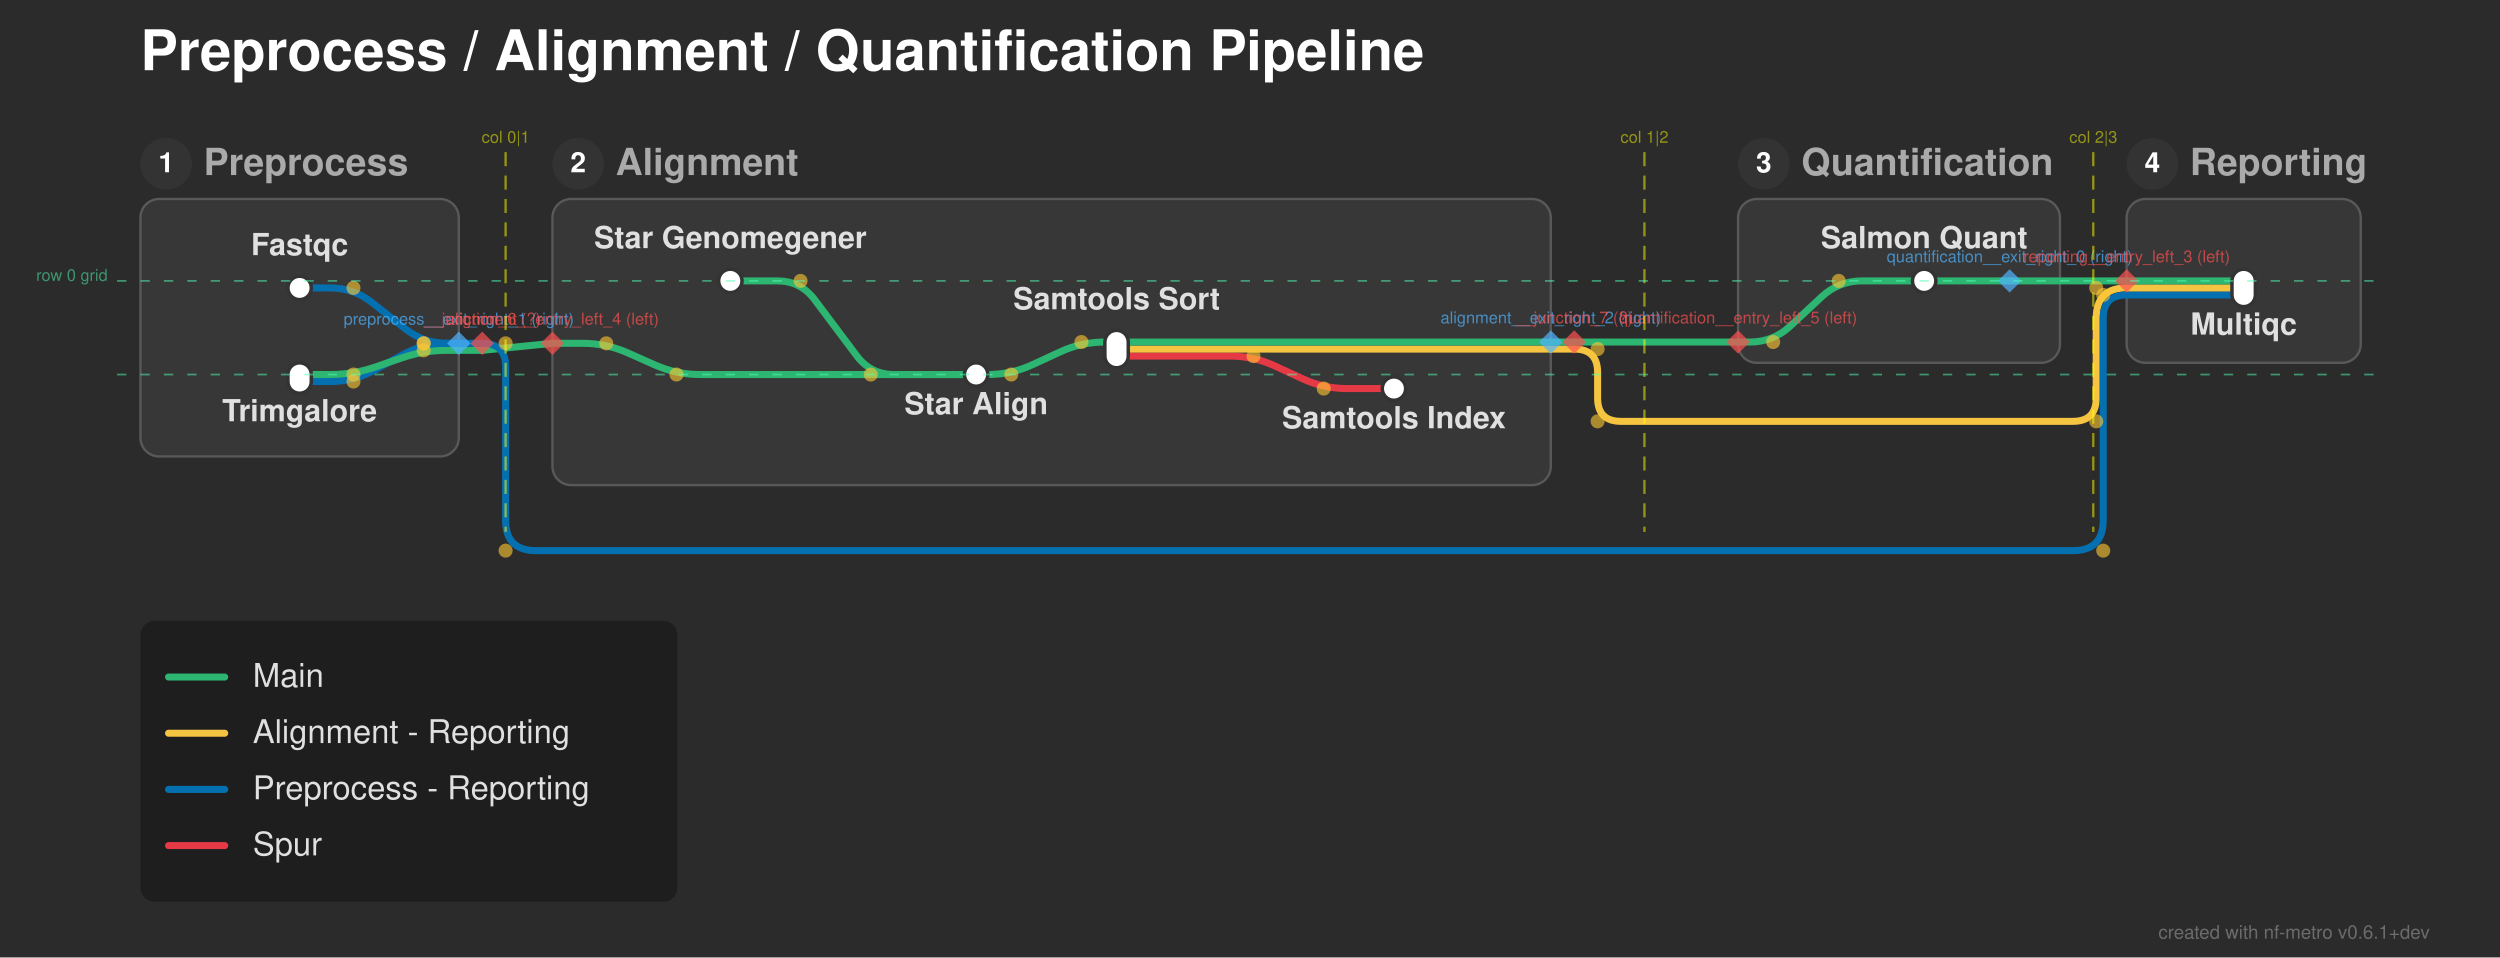
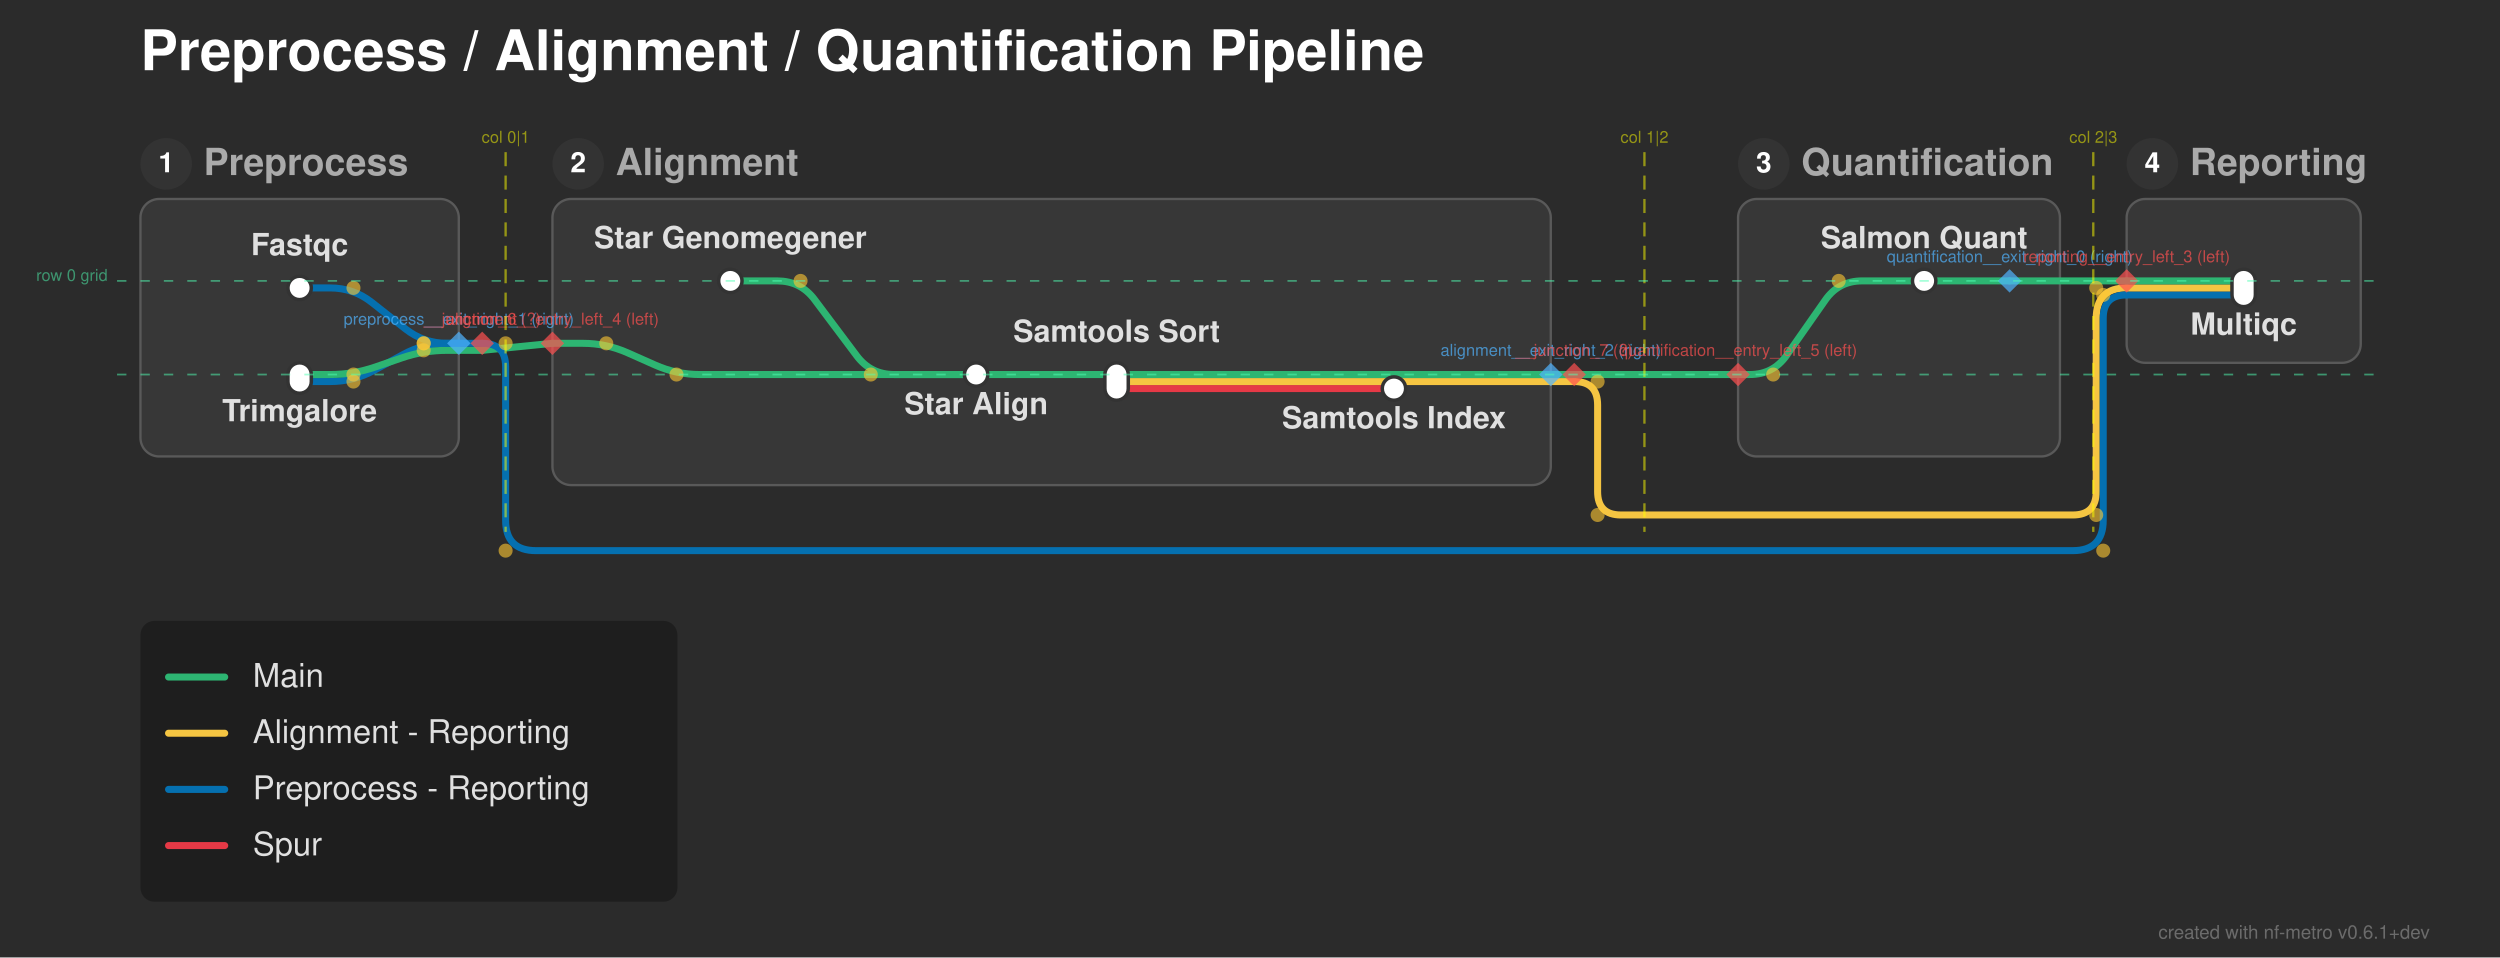
<svg xmlns="http://www.w3.org/2000/svg" width="1068" height="409" viewBox="0 0 1068 409">
  <defs>
</defs>
  <rect x="0" y="0" width="1068" height="409" fill="#2b2b2b" />
  <text x="60.0" y="30.0" font-size="24.0" fill="#ffffff" font-family="'Helvetica Neue', Helvetica, Arial, sans-serif" font-weight="bold" class="nf-metro-title">Preprocess / Alignment / Quantification Pipeline</text>
  <rect x="60.0" y="85.0" width="136.0" height="110.0" rx="8" ry="8" fill="#373737" stroke="#595959" stroke-width="1.0" />
  <circle cx="71.0" cy="70.0" r="11" fill="#333333" class="nf-metro-section-num-circle" />
  <text x="71.0" y="70.0" font-size="12" fill="#ffffff" font-family="'Helvetica Neue', Helvetica, Arial, sans-serif" font-weight="bold" text-anchor="middle" dy="0.3em">1</text>
  <text x="87.0" y="70.0" font-size="16.0" fill="#aaaaaa" font-family="'Helvetica Neue', Helvetica, Arial, sans-serif" font-weight="bold" dy="0.3em" class="nf-metro-section-label">Preprocess</text>
  <rect x="236.0" y="85.0" width="426.5" height="122.233" rx="8" ry="8" fill="#373737" stroke="#595959" stroke-width="1.0" />
  <circle cx="247.0" cy="70.0" r="11" fill="#333333" class="nf-metro-section-num-circle" />
  <text x="247.0" y="70.0" font-size="12" fill="#ffffff" font-family="'Helvetica Neue', Helvetica, Arial, sans-serif" font-weight="bold" text-anchor="middle" dy="0.3em">2</text>
  <text x="263.0" y="70.0" font-size="16.0" fill="#aaaaaa" font-family="'Helvetica Neue', Helvetica, Arial, sans-serif" font-weight="bold" dy="0.3em" class="nf-metro-section-label">Alignment</text>
-   <rect x="742.5" y="85.0" width="137.5" height="70.0" rx="8" ry="8" fill="#373737" stroke="#595959" stroke-width="1.0" />
+   <rect x="742.5" y="85.0" width="137.5" height="110.0" rx="8" ry="8" fill="#373737" stroke="#595959" stroke-width="1.0" />
  <circle cx="753.5" cy="70.0" r="11" fill="#333333" class="nf-metro-section-num-circle" />
  <text x="753.5" y="70.0" font-size="12" fill="#ffffff" font-family="'Helvetica Neue', Helvetica, Arial, sans-serif" font-weight="bold" text-anchor="middle" dy="0.3em">3</text>
  <text x="769.5" y="70.0" font-size="16.0" fill="#aaaaaa" font-family="'Helvetica Neue', Helvetica, Arial, sans-serif" font-weight="bold" dy="0.3em" class="nf-metro-section-label">Quantification</text>
  <rect x="908.5" y="85.0" width="100.0" height="70.0" rx="8" ry="8" fill="#373737" stroke="#595959" stroke-width="1.0" />
  <circle cx="919.5" cy="70.0" r="11" fill="#333333" class="nf-metro-section-num-circle" />
  <text x="919.5" y="70.0" font-size="12" fill="#ffffff" font-family="'Helvetica Neue', Helvetica, Arial, sans-serif" font-weight="bold" text-anchor="middle" dy="0.3em">4</text>
  <text x="935.5" y="70.0" font-size="16.0" fill="#aaaaaa" font-family="'Helvetica Neue', Helvetica, Arial, sans-serif" font-weight="bold" dy="0.3em" class="nf-metro-section-label">Reporting</text>
+   <path d="M477.0,166.0 L595.5,166.0" stroke="#e63946" stroke-width="3.0" stroke-linecap="round" />
  <path d="M128.0,163.0 L141.0,163.0 Q151.0,163.0,159.783,158.218 L172.217,151.448 Q181.0,146.667,191.0,146.667 L196.0,146.667" stroke="#0570b0" stroke-width="3.0" fill="none" stroke-linecap="round" stroke-linejoin="round" />
-   <path d="M417.0,160.0 L422.0,160.0 Q432.0,160.0,441.075,155.8 L452.925,150.316 Q462.0,146.117,472.0,146.117 L477.0,146.117" stroke="#2db572" stroke-width="3.0" fill="none" stroke-linecap="round" stroke-linejoin="round" />
+   <path d="M477.0,163.0 L662.5,163.0" stroke="#f5c542" stroke-width="3.0" stroke-linecap="round" />
+   <path d="M662.5,163.0 L672.5,163.0" stroke="#f5c542" stroke-width="3.0" stroke-linecap="round" />
+   <path d="M672.5,163.0 L672.5,163.0 Q682.5,163.0,682.5,173.0 L682.5,210.0 Q682.5,220.0,692.5,220.0 L885.5,220.0 Q895.5,220.0,895.5,210.0 L895.5,136.0 Q895.5,123.0,908.5,123.0 L908.5,123.0" stroke="#f5c542" stroke-width="3.0" fill="none" stroke-linecap="round" stroke-linejoin="round" />
+   <path d="M417.0,160.0 L477.0,160.0" stroke="#2db572" stroke-width="3.0" stroke-linecap="round" />
  <path d="M128.0,160.0 L141.0,160.0 Q151.0,160.0,160.455,156.743 L171.545,152.923 Q181.0,149.667,191.0,149.667 L196.0,149.667" stroke="#2db572" stroke-width="3.0" fill="none" stroke-linecap="round" stroke-linejoin="round" />
-   <path d="M477.0,152.117 L525.5,152.117 Q535.5,152.117,544.575,156.316 L556.425,161.8 Q565.5,166.0,575.5,166.0 L595.5,166.0" stroke="#e63946" stroke-width="3.0" fill="none" stroke-linecap="round" stroke-linejoin="round" />
+   <path d="M477.0,160.0 L662.5,160.0" stroke="#2db572" stroke-width="3.0" stroke-linecap="round" />
+   <path d="M742.5,160.0 L747.5,160.0 Q757.5,160.0,763.235,151.808 L779.765,128.192 Q785.5,120.0,795.5,120.0 L822.0,120.0" stroke="#2db572" stroke-width="3.0" fill="none" stroke-linecap="round" stroke-linejoin="round" />
+   <path d="M662.5,160.0 L672.5,160.0" stroke="#2db572" stroke-width="3.0" stroke-linecap="round" />
+   <path d="M672.5,160.0 L742.5,160.0" stroke="#2db572" stroke-width="3.0" stroke-linecap="round" />
  <path d="M196.0,149.667 L206.0,149.667" stroke="#2db572" stroke-width="3.0" stroke-linecap="round" />
  <path d="M206.0,149.667 L236.0,146.667" stroke="#2db572" stroke-width="3.0" stroke-linecap="round" />
-   <path d="M477.0,149.117 L662.5,149.117" stroke="#f5c542" stroke-width="3.0" stroke-linecap="round" />
-   <path d="M662.5,149.117 L672.5,149.117" stroke="#f5c542" stroke-width="3.0" stroke-linecap="round" />
-   <path d="M672.5,149.117 L672.5,149.117 Q682.5,149.117,682.5,159.117 L682.5,170.0 Q682.5,180.0,692.5,180.0 L885.5,180.0 Q895.5,180.0,895.5,170.0 L895.5,136.0 Q895.5,123.0,908.5,123.0 L908.5,123.0" stroke="#f5c542" stroke-width="3.0" fill="none" stroke-linecap="round" stroke-linejoin="round" />
  <path d="M236.0,146.667 L249.0,146.667 Q259.0,146.667,268.138,150.728 L279.862,155.939 Q289.0,160.0,299.0,160.0 L417.0,160.0" stroke="#2db572" stroke-width="3.0" fill="none" stroke-linecap="round" stroke-linejoin="round" />
  <path d="M196.0,146.667 L206.0,146.667" stroke="#0570b0" stroke-width="3.0" stroke-linecap="round" />
  <path d="M206.0,146.667 L206.0,146.667 Q216.0,146.667,216.0,156.667 L216.0,222.233 Q216.0,235.233,229.0,235.233 L885.5,235.233 Q898.5,235.233,898.5,222.233 L898.5,136.0 Q898.5,126.0,908.5,126.0 L908.5,126.0" stroke="#0570b0" stroke-width="3.0" fill="none" stroke-linecap="round" stroke-linejoin="round" />
-   <path d="M477.0,146.117 L662.5,146.117" stroke="#2db572" stroke-width="3.0" stroke-linecap="round" />
-   <path d="M742.5,146.117 L747.5,146.117 Q757.5,146.117,764.813,139.296 L778.187,126.821 Q785.5,120.0,795.5,120.0 L822.0,120.0" stroke="#2db572" stroke-width="3.0" fill="none" stroke-linecap="round" stroke-linejoin="round" />
-   <path d="M662.5,146.117 L672.5,146.117" stroke="#2db572" stroke-width="3.0" stroke-linecap="round" />
-   <path d="M672.5,146.117 L742.5,146.117" stroke="#2db572" stroke-width="3.0" stroke-linecap="round" />
  <path d="M908.5,126.0 L958.5,126.0" stroke="#0570b0" stroke-width="3.0" stroke-linecap="round" />
  <path d="M128.0,123.0 L141.0,123.0 Q151.0,123.0,158.851,129.194 L173.149,140.473 Q181.0,146.667,191.0,146.667 L196.0,146.667" stroke="#0570b0" stroke-width="3.0" fill="none" stroke-linecap="round" stroke-linejoin="round" />
  <path d="M908.5,123.0 L958.5,123.0" stroke="#f5c542" stroke-width="3.0" stroke-linecap="round" />
  <path d="M312.0,120.0 L332.0,120.0 Q342.0,120.0,348.0,128.0 L366.0,152.0 Q372.0,160.0,382.0,160.0 L417.0,160.0" stroke="#2db572" stroke-width="3.0" fill="none" stroke-linecap="round" stroke-linejoin="round" />
  <path d="M822.0,120.0 L858.5,120.0" stroke="#2db572" stroke-width="3.0" stroke-linecap="round" />
  <path d="M908.5,120.0 L958.5,120.0" stroke="#2db572" stroke-width="3.0" stroke-linecap="round" />
  <path d="M858.5,120.0 L908.5,120.0" stroke="#2db572" stroke-width="3.0" stroke-linecap="round" />
  <rect x="123.0" y="118.0" width="10.0" height="10.0" rx="5.0" ry="5.0" fill="#ffffff" stroke="#333333" stroke-width="1.5" />
  <rect x="123.0" y="155.0" width="10.0" height="13.0" rx="5.0" ry="5.0" fill="#ffffff" stroke="#333333" stroke-width="1.5" />
  <rect x="307.0" y="115.0" width="10.0" height="10.0" rx="5.0" ry="5.0" fill="#ffffff" stroke="#333333" stroke-width="1.5" />
  <rect x="412.0" y="155.0" width="10.0" height="10.0" rx="5.0" ry="5.0" fill="#ffffff" stroke="#333333" stroke-width="1.5" />
-   <rect x="472.0" y="141.117" width="10.0" height="16.0" rx="5.0" ry="5.0" fill="#ffffff" stroke="#333333" stroke-width="1.5" />
+   <rect x="472.0" y="155.0" width="10.0" height="16.0" rx="5.0" ry="5.0" fill="#ffffff" stroke="#333333" stroke-width="1.5" />
  <rect x="590.5" y="161.0" width="10.0" height="10.0" rx="5.0" ry="5.0" fill="#ffffff" stroke="#333333" stroke-width="1.5" />
  <rect x="817.0" y="115.0" width="10.0" height="10.0" rx="5.0" ry="5.0" fill="#ffffff" stroke="#333333" stroke-width="1.5" />
  <rect x="953.5" y="115.0" width="10.0" height="16.0" rx="5.0" ry="5.0" fill="#ffffff" stroke="#333333" stroke-width="1.5" />
  <text x="312.0" y="106.0" font-size="13.0" fill="#e0e0e0" font-family="'Helvetica Neue', Helvetica, Arial, sans-serif" font-weight="bold" text-anchor="middle" dominant-baseline="auto">Star Genomegener</text>
  <text x="128.0" y="109.0" font-size="13.0" fill="#e0e0e0" font-family="'Helvetica Neue', Helvetica, Arial, sans-serif" font-weight="bold" text-anchor="middle" dominant-baseline="auto">Fastqc</text>
  <text x="822.0" y="106.0" font-size="13.0" fill="#e0e0e0" font-family="'Helvetica Neue', Helvetica, Arial, sans-serif" font-weight="bold" text-anchor="middle" dominant-baseline="auto">Salmon Quant</text>
  <text x="958.5" y="137.0" font-size="13.0" fill="#e0e0e0" font-family="'Helvetica Neue', Helvetica, Arial, sans-serif" font-weight="bold" text-anchor="middle" dominant-baseline="hanging">Multiqc</text>
  <text x="128.0" y="174.0" font-size="13.0" fill="#e0e0e0" font-family="'Helvetica Neue', Helvetica, Arial, sans-serif" font-weight="bold" text-anchor="middle" dominant-baseline="hanging">Trimgalore</text>
  <text x="417.0" y="171.0" font-size="13.0" fill="#e0e0e0" font-family="'Helvetica Neue', Helvetica, Arial, sans-serif" font-weight="bold" text-anchor="middle" dominant-baseline="hanging">Star Align</text>
-   <text x="477.0" y="132.117" font-size="13.0" fill="#e0e0e0" font-family="'Helvetica Neue', Helvetica, Arial, sans-serif" font-weight="bold" text-anchor="middle" dominant-baseline="auto">Samtools Sort</text>
+   <text x="477.0" y="146.0" font-size="13.0" fill="#e0e0e0" font-family="'Helvetica Neue', Helvetica, Arial, sans-serif" font-weight="bold" text-anchor="middle" dominant-baseline="auto">Samtools Sort</text>
  <text x="595.5" y="177.0" font-size="13.0" fill="#e0e0e0" font-family="'Helvetica Neue', Helvetica, Arial, sans-serif" font-weight="bold" text-anchor="middle" dominant-baseline="hanging">Samtools Index</text>
  <circle cx="342.0" cy="120.0" r="3.0" fill="rgba(255, 200, 50, 0.6)" />
  <circle cx="372.0" cy="160.0" r="3.0" fill="rgba(255, 200, 50, 0.6)" />
-   <circle cx="432.0" cy="160.0" r="3.0" fill="rgba(255, 200, 50, 0.6)" />
-   <circle cx="462.0" cy="146.117" r="3.0" fill="rgba(255, 200, 50, 0.6)" />
-   <circle cx="535.5" cy="152.117" r="3.0" fill="rgba(255, 200, 50, 0.6)" />
-   <circle cx="565.5" cy="166.0" r="3.0" fill="rgba(255, 200, 50, 0.6)" />
  <circle cx="151.0" cy="160.0" r="3.0" fill="rgba(255, 200, 50, 0.6)" />
  <circle cx="181.0" cy="149.667" r="3.0" fill="rgba(255, 200, 50, 0.6)" />
  <circle cx="259.0" cy="146.667" r="3.0" fill="rgba(255, 200, 50, 0.6)" />
  <circle cx="289.0" cy="160.0" r="3.0" fill="rgba(255, 200, 50, 0.6)" />
-   <circle cx="757.5" cy="146.117" r="3.0" fill="rgba(255, 200, 50, 0.6)" />
+   <circle cx="757.5" cy="160.0" r="3.0" fill="rgba(255, 200, 50, 0.6)" />
  <circle cx="785.5" cy="120.0" r="3.0" fill="rgba(255, 200, 50, 0.6)" />
  <circle cx="151.0" cy="123.0" r="3.0" fill="rgba(255, 200, 50, 0.6)" />
  <circle cx="181.0" cy="146.667" r="3.0" fill="rgba(255, 200, 50, 0.6)" />
  <circle cx="151.0" cy="163.0" r="3.0" fill="rgba(255, 200, 50, 0.6)" />
  <circle cx="181.0" cy="146.667" r="3.0" fill="rgba(255, 200, 50, 0.6)" />
  <circle cx="216.0" cy="146.667" r="3.0" fill="rgba(255, 200, 50, 0.6)" />
  <circle cx="216.0" cy="235.233" r="3.0" fill="rgba(255, 200, 50, 0.6)" />
  <circle cx="898.5" cy="235.233" r="3.0" fill="rgba(255, 200, 50, 0.6)" />
  <circle cx="898.5" cy="126.0" r="3.0" fill="rgba(255, 200, 50, 0.6)" />
-   <circle cx="682.5" cy="149.117" r="3.0" fill="rgba(255, 200, 50, 0.6)" />
-   <circle cx="682.5" cy="180.0" r="3.0" fill="rgba(255, 200, 50, 0.6)" />
-   <circle cx="895.5" cy="180.0" r="3.0" fill="rgba(255, 200, 50, 0.6)" />
+   <circle cx="682.5" cy="163.0" r="3.0" fill="rgba(255, 200, 50, 0.6)" />
+   <circle cx="682.5" cy="220.0" r="3.0" fill="rgba(255, 200, 50, 0.6)" />
+   <circle cx="895.5" cy="220.0" r="3.0" fill="rgba(255, 200, 50, 0.6)" />
  <circle cx="895.5" cy="123.0" r="3.0" fill="rgba(255, 200, 50, 0.6)" />
  <path d="M858.5,115.0 L863.5,120.0 L858.5,125.0 L853.5,120.0 Z" fill="rgba(80, 180, 255, 0.7)" stroke="none" />
  <text x="858.5" y="112.0" font-size="7" fill="rgba(80, 180, 255, 0.7)" font-family="'Helvetica Neue', Helvetica, Arial, sans-serif" text-anchor="middle" dominant-baseline="auto">quantification__exit_right_0 (right)</text>
  <path d="M196.0,141.667 L201.0,146.667 L196.0,151.667 L191.0,146.667 Z" fill="rgba(80, 180, 255, 0.7)" stroke="none" />
  <text x="196.0" y="138.667" font-size="7" fill="rgba(80, 180, 255, 0.7)" font-family="'Helvetica Neue', Helvetica, Arial, sans-serif" text-anchor="middle" dominant-baseline="auto">preprocess__exit_right_1 (right)</text>
-   <path d="M662.5,141.117 L667.5,146.117 L662.5,151.117 L657.5,146.117 Z" fill="rgba(80, 180, 255, 0.7)" stroke="none" />
-   <text x="662.5" y="138.117" font-size="7" fill="rgba(80, 180, 255, 0.7)" font-family="'Helvetica Neue', Helvetica, Arial, sans-serif" text-anchor="middle" dominant-baseline="auto">alignment__exit_right_2 (right)</text>
+   <path d="M662.5,155.0 L667.5,160.0 L662.5,165.0 L657.5,160.0 Z" fill="rgba(80, 180, 255, 0.7)" stroke="none" />
+   <text x="662.5" y="152.0" font-size="7" fill="rgba(80, 180, 255, 0.7)" font-family="'Helvetica Neue', Helvetica, Arial, sans-serif" text-anchor="middle" dominant-baseline="auto">alignment__exit_right_2 (right)</text>
  <path d="M908.5,115.0 L913.5,120.0 L908.5,125.0 L903.5,120.0 Z" fill="rgba(255, 80, 80, 0.7)" stroke="none" />
  <text x="908.5" y="112.0" font-size="7" fill="rgba(255, 80, 80, 0.7)" font-family="'Helvetica Neue', Helvetica, Arial, sans-serif" text-anchor="middle" dominant-baseline="auto">reporting__entry_left_3 (left)</text>
  <path d="M236.0,141.667 L241.0,146.667 L236.0,151.667 L231.0,146.667 Z" fill="rgba(255, 80, 80, 0.7)" stroke="none" />
  <text x="236.0" y="138.667" font-size="7" fill="rgba(255, 80, 80, 0.7)" font-family="'Helvetica Neue', Helvetica, Arial, sans-serif" text-anchor="middle" dominant-baseline="auto">alignment__entry_left_4 (left)</text>
-   <path d="M742.5,141.117 L747.5,146.117 L742.5,151.117 L737.5,146.117 Z" fill="rgba(255, 80, 80, 0.7)" stroke="none" />
-   <text x="742.5" y="138.117" font-size="7" fill="rgba(255, 80, 80, 0.7)" font-family="'Helvetica Neue', Helvetica, Arial, sans-serif" text-anchor="middle" dominant-baseline="auto">quantification__entry_left_5 (left)</text>
+   <path d="M742.5,155.0 L747.5,160.0 L742.5,165.0 L737.5,160.0 Z" fill="rgba(255, 80, 80, 0.7)" stroke="none" />
+   <text x="742.5" y="152.0" font-size="7" fill="rgba(255, 80, 80, 0.7)" font-family="'Helvetica Neue', Helvetica, Arial, sans-serif" text-anchor="middle" dominant-baseline="auto">quantification__entry_left_5 (left)</text>
  <path d="M206.0,141.667 L211.0,146.667 L206.0,151.667 L201.0,146.667 Z" fill="rgba(255, 80, 80, 0.7)" stroke="none" />
  <text x="206.0" y="138.667" font-size="7" fill="rgba(255, 80, 80, 0.7)" font-family="'Helvetica Neue', Helvetica, Arial, sans-serif" text-anchor="middle" dominant-baseline="auto">__junction_6 (?)</text>
-   <path d="M672.5,141.117 L677.5,146.117 L672.5,151.117 L667.5,146.117 Z" fill="rgba(255, 80, 80, 0.7)" stroke="none" />
-   <text x="672.5" y="138.117" font-size="7" fill="rgba(255, 80, 80, 0.7)" font-family="'Helvetica Neue', Helvetica, Arial, sans-serif" text-anchor="middle" dominant-baseline="auto">__junction_7 (?)</text>
+   <path d="M672.5,155.0 L677.5,160.0 L672.5,165.0 L667.5,160.0 Z" fill="rgba(255, 80, 80, 0.7)" stroke="none" />
+   <text x="672.5" y="152.0" font-size="7" fill="rgba(255, 80, 80, 0.7)" font-family="'Helvetica Neue', Helvetica, Arial, sans-serif" text-anchor="middle" dominant-baseline="auto">__junction_7 (?)</text>
  <path d="M216.0,65.0 L216.0,227.233" stroke="rgba(255, 255, 0, 0.5)" stroke-width="1" stroke-dasharray="6,4" />
  <text x="216.0" y="61.0" font-size="7" fill="rgba(255, 255, 0, 0.5)" font-family="'Helvetica Neue', Helvetica, Arial, sans-serif" text-anchor="middle">col 0|1</text>
  <path d="M702.5,65.0 L702.5,227.233" stroke="rgba(255, 255, 0, 0.5)" stroke-width="1" stroke-dasharray="6,4" />
  <text x="702.5" y="61.0" font-size="7" fill="rgba(255, 255, 0, 0.5)" font-family="'Helvetica Neue', Helvetica, Arial, sans-serif" text-anchor="middle">col 1|2</text>
  <path d="M894.25,65.0 L894.25,227.233" stroke="rgba(255, 255, 0, 0.5)" stroke-width="1" stroke-dasharray="6,4" />
  <text x="894.25" y="61.0" font-size="7" fill="rgba(255, 255, 0, 0.5)" font-family="'Helvetica Neue', Helvetica, Arial, sans-serif" text-anchor="middle">col 2|3</text>
  <path d="M50.0,120.0 L1018.5,120.0" stroke="rgba(80, 255, 180, 0.5)" stroke-width="0.75" stroke-dasharray="4,6" />
  <text x="46.0" y="120.0" font-size="7" fill="rgba(80, 255, 180, 0.5)" font-family="'Helvetica Neue', Helvetica, Arial, sans-serif" text-anchor="end">row 0 grid</text>
  <path d="M50.0,160.0 L1018.5,160.0" stroke="rgba(80, 255, 180, 0.5)" stroke-width="0.75" stroke-dasharray="4,6" />
  <rect x="60.0" y="265.233" width="229.4" height="120.0" rx="6" ry="6" fill="rgba(0, 0, 0, 0.3)" />
  <path d="M72.0,289.233 L96.0,289.233" stroke="#2db572" stroke-width="3.0" stroke-linecap="round" />
  <text x="108.0" y="289.233" font-size="14.0" fill="#e0e0e0" font-family="'Helvetica Neue', Helvetica, Arial, sans-serif" dy="0.3em">Main</text>
  <path d="M72.0,313.233 L96.0,313.233" stroke="#f5c542" stroke-width="3.0" stroke-linecap="round" />
  <text x="108.0" y="313.233" font-size="14.0" fill="#e0e0e0" font-family="'Helvetica Neue', Helvetica, Arial, sans-serif" dy="0.3em">Alignment - Reporting</text>
  <path d="M72.0,337.233 L96.0,337.233" stroke="#0570b0" stroke-width="3.0" stroke-linecap="round" />
  <text x="108.0" y="337.233" font-size="14.0" fill="#e0e0e0" font-family="'Helvetica Neue', Helvetica, Arial, sans-serif" dy="0.3em">Preprocess - Reporting</text>
  <path d="M72.0,361.233 L96.0,361.233" stroke="#e63946" stroke-width="3.0" stroke-linecap="round" />
  <text x="108.0" y="361.233" font-size="14.0" fill="#e0e0e0" font-family="'Helvetica Neue', Helvetica, Arial, sans-serif" dy="0.3em">Spur</text>
  <text x="1038.0" y="401.0" font-size="8" fill="rgba(150, 150, 150, 0.6)" font-family="'Helvetica Neue', Helvetica, Arial, sans-serif" text-anchor="end">created with nf-metro v0.6.1+dev</text>
</svg>
